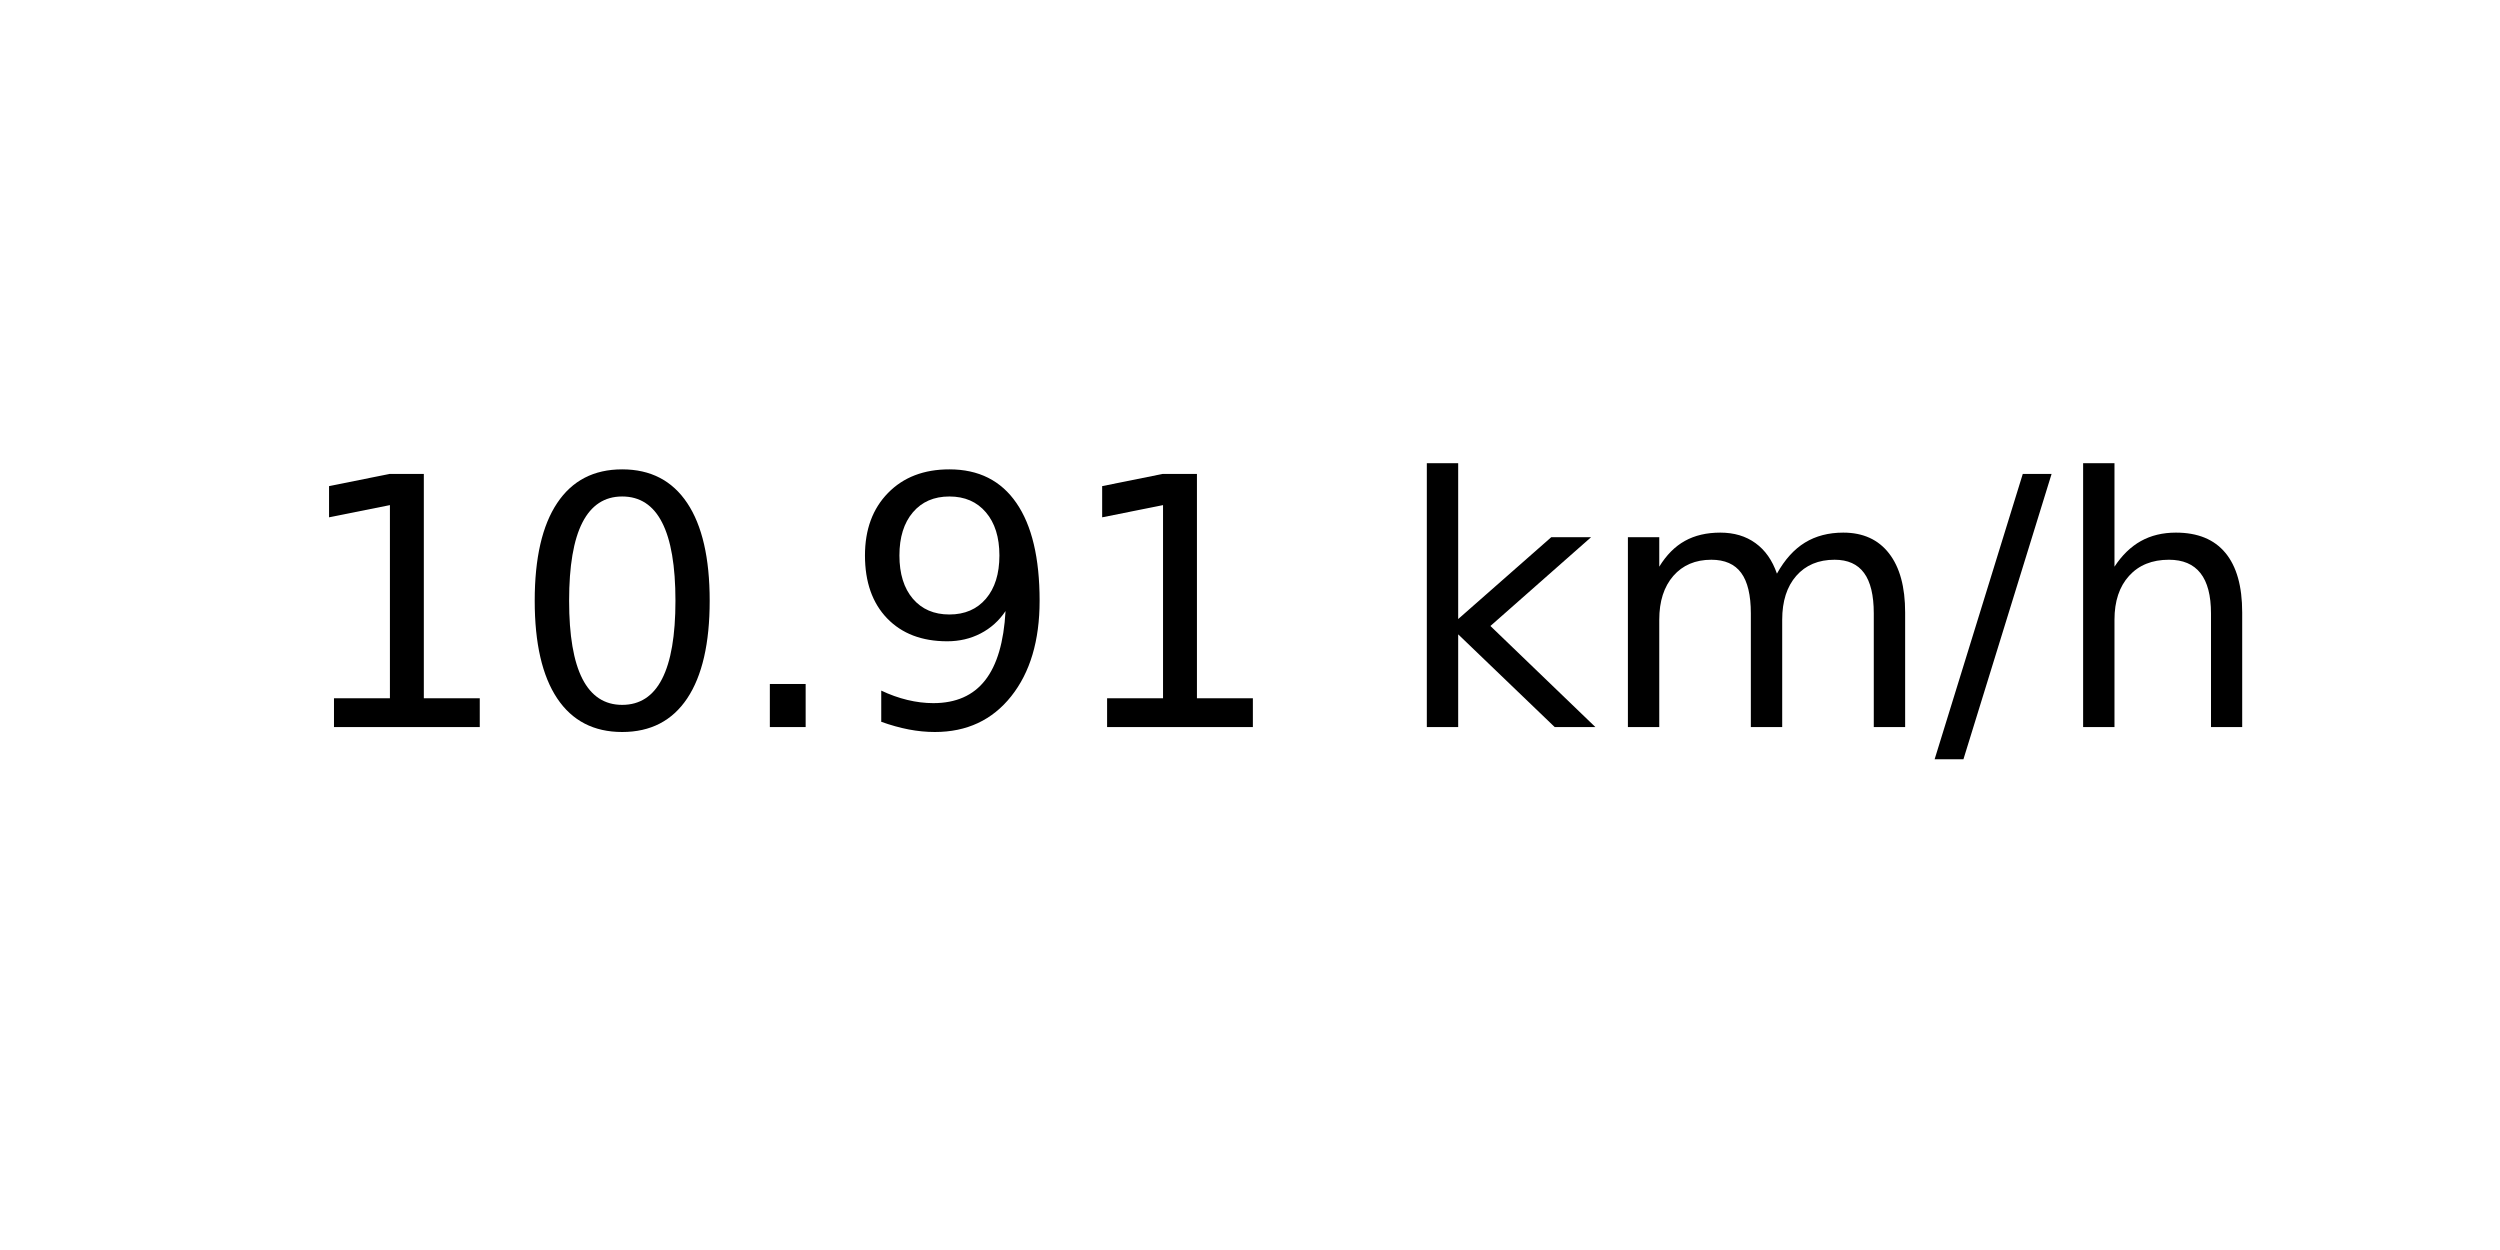
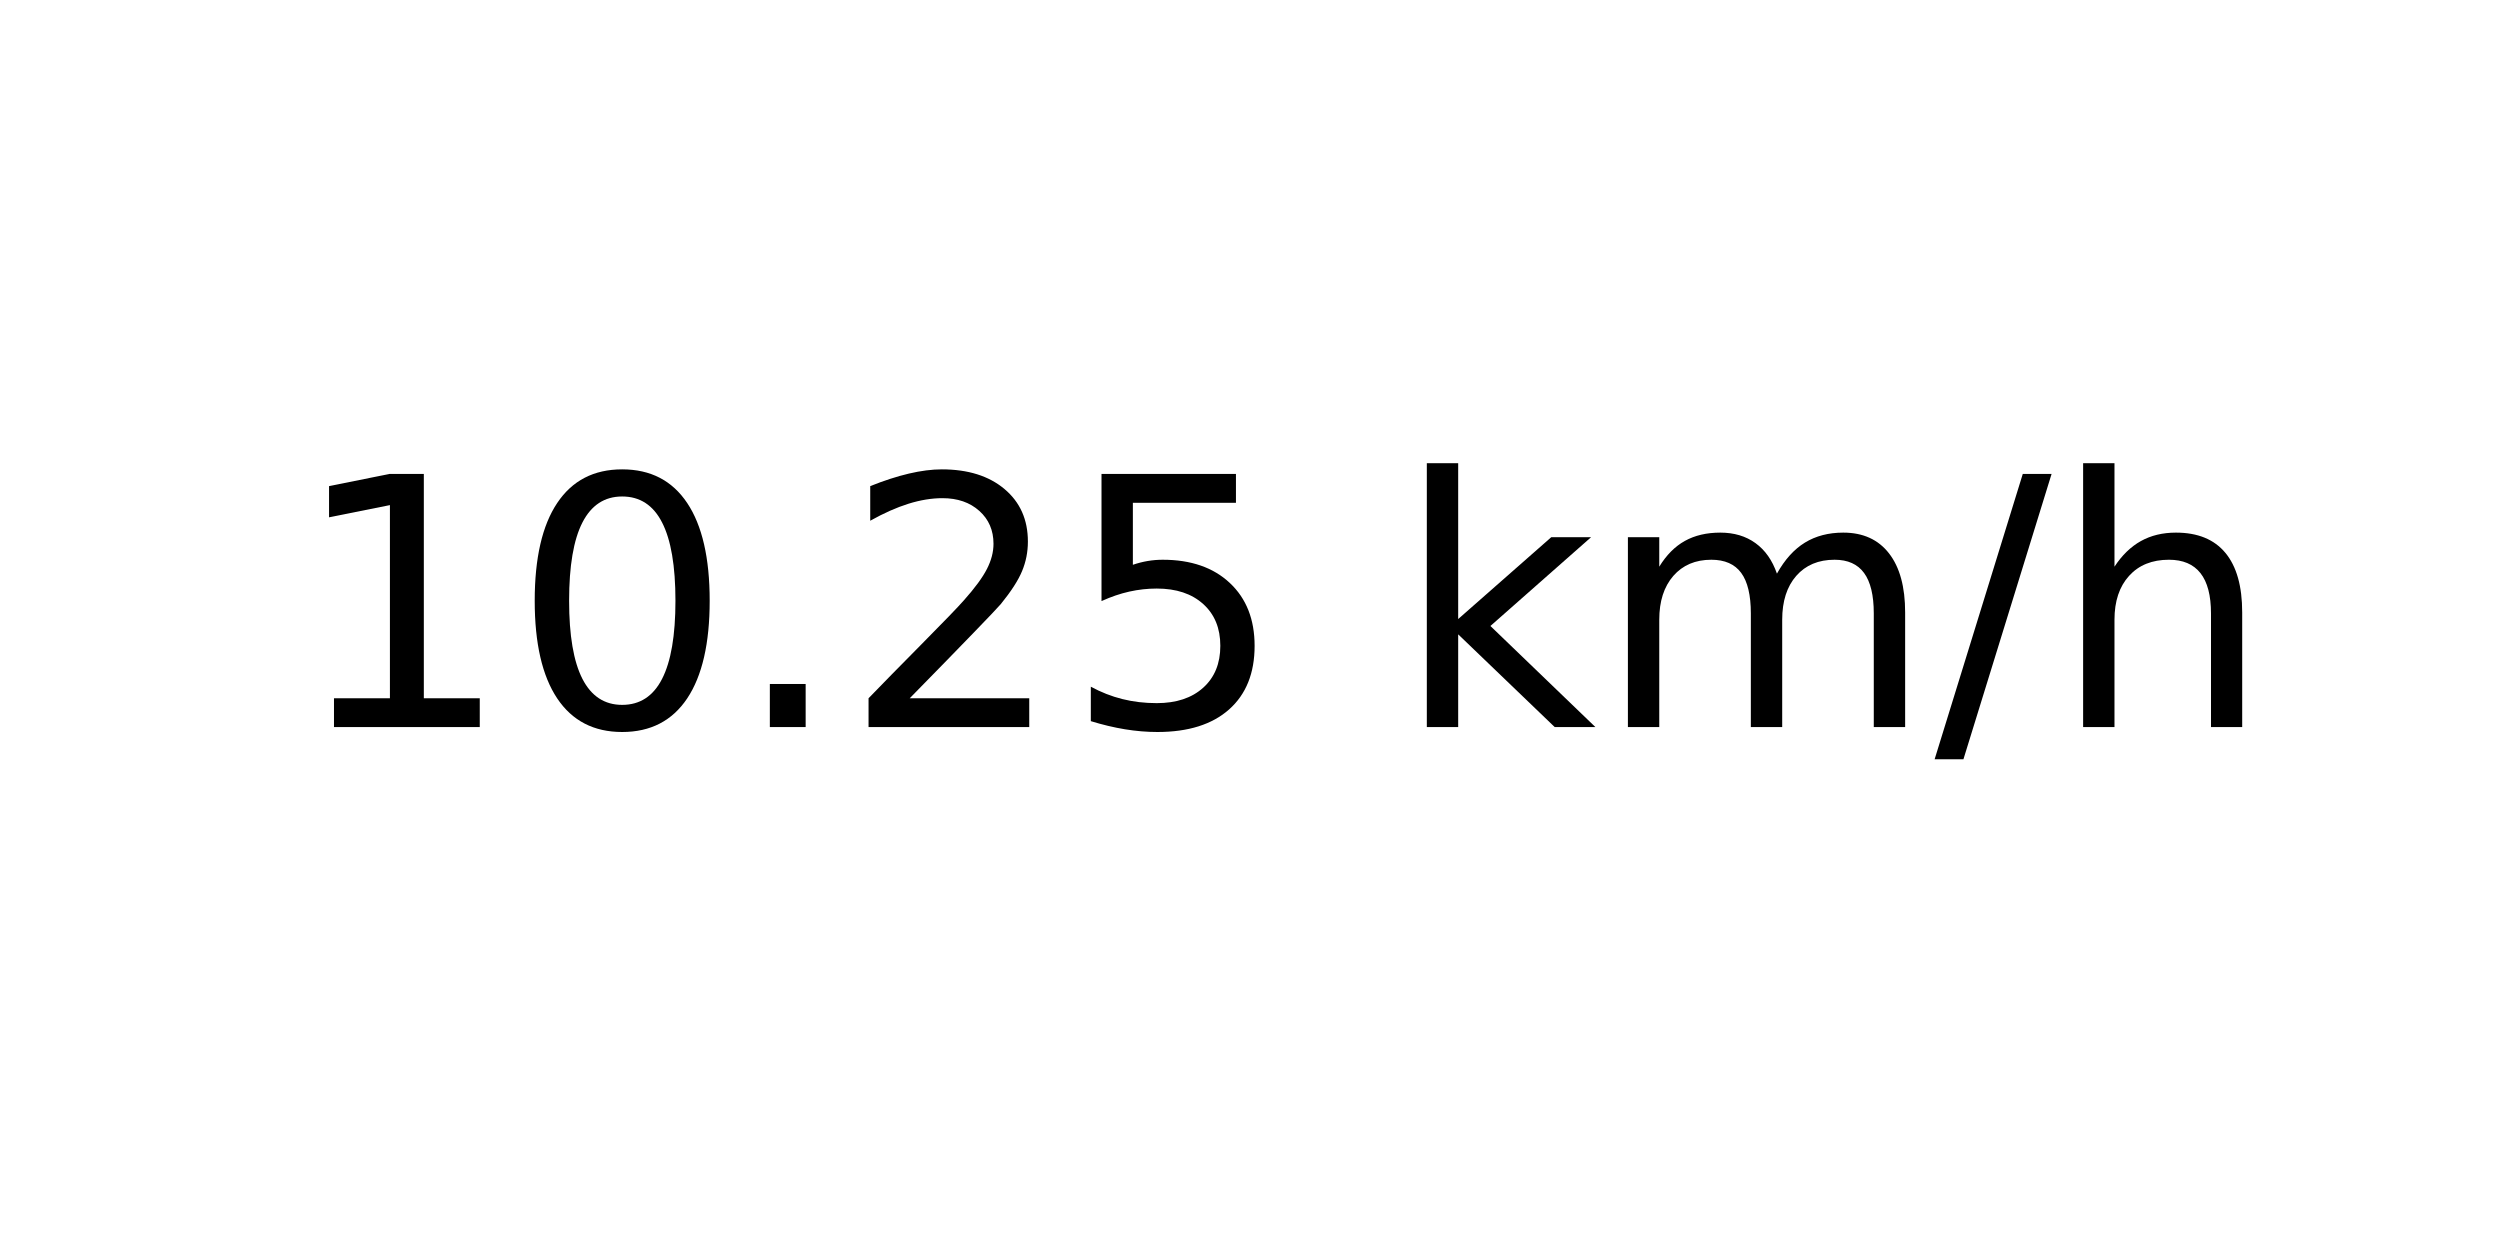
<svg xmlns="http://www.w3.org/2000/svg" xmlns:xlink="http://www.w3.org/1999/xlink" width="72pt" height="36pt" viewBox="0 0 72 36" version="1.1">
  <defs>
    <style type="text/css">*{stroke-linejoin: round; stroke-linecap: butt}</style>
  </defs>
  <g id="figure_1">
    <g id="axes_1">
      <g id="text_1">
        <g transform="translate(8.378125 20.93937) scale(0.1 -0.1)">
          <defs>
            <path id="DejaVuSans-31" d="M 794 531  L 1825 531  L 1825 4091  L 703 3866  L 703 4441  L 1819 4666  L 2450 4666  L 2450 531  L 3481 531  L 3481 0  L 794 0  L 794 531  z " transform="scale(0.015625)" />
            <path id="DejaVuSans-30" d="M 2034 4250  Q 1547 4250 1301 3770  Q 1056 3291 1056 2328  Q 1056 1369 1301 889  Q 1547 409 2034 409  Q 2525 409 2770 889  Q 3016 1369 3016 2328  Q 3016 3291 2770 3770  Q 2525 4250 2034 4250  z M 2034 4750  Q 2819 4750 3233 4129  Q 3647 3509 3647 2328  Q 3647 1150 3233 529  Q 2819 -91 2034 -91  Q 1250 -91 836 529  Q 422 1150 422 2328  Q 422 3509 836 4129  Q 1250 4750 2034 4750  z " transform="scale(0.015625)" />
            <path id="DejaVuSans-2e" d="M 684 794  L 1344 794  L 1344 0  L 684 0  L 684 794  z " transform="scale(0.015625)" />
-             <path id="DejaVuSans-39" d="M 703 97  L 703 672  Q 941 559 1184 500  Q 1428 441 1663 441  Q 2288 441 2617 861  Q 2947 1281 2994 2138  Q 2813 1869 2534 1725  Q 2256 1581 1919 1581  Q 1219 1581 811 2004  Q 403 2428 403 3163  Q 403 3881 828 4315  Q 1253 4750 1959 4750  Q 2769 4750 3195 4129  Q 3622 3509 3622 2328  Q 3622 1225 3098 567  Q 2575 -91 1691 -91  Q 1453 -91 1209 -44  Q 966 3 703 97  z M 1959 2075  Q 2384 2075 2632 2365  Q 2881 2656 2881 3163  Q 2881 3666 2632 3958  Q 2384 4250 1959 4250  Q 1534 4250 1286 3958  Q 1038 3666 1038 3163  Q 1038 2656 1286 2365  Q 1534 2075 1959 2075  z " transform="scale(0.015625)" />
+             <path id="DejaVuSans-32" d="M 1228 531  L 3431 531  L 3431 0  L 469 0  L 469 531  Q 828 903 1448 1529  Q 2069 2156 2228 2338  Q 2531 2678 2651 2914  Q 2772 3150 2772 3378  Q 2772 3750 2511 3984  Q 2250 4219 1831 4219  Q 1534 4219 1204 4116  Q 875 4013 500 3803  L 500 4441  Q 881 4594 1212 4672  Q 1544 4750 1819 4750  Q 2544 4750 2975 4387  Q 3406 4025 3406 3419  Q 3406 3131 3298 2873  Q 3191 2616 2906 2266  Q 2828 2175 2409 1742  Q 1991 1309 1228 531  z " transform="scale(0.015625)" />
+             <path id="DejaVuSans-35" d="M 691 4666  L 3169 4666  L 3169 4134  L 1269 4134  L 1269 2991  Q 1406 3038 1543 3061  Q 1681 3084 1819 3084  Q 2600 3084 3056 2656  Q 3513 2228 3513 1497  Q 3513 744 3044 326  Q 2575 -91 1722 -91  Q 1428 -91 1123 -41  Q 819 9 494 109  L 494 744  Q 775 591 1075 516  Q 1375 441 1709 441  Q 2250 441 2565 725  Q 2881 1009 2881 1497  Q 2881 1984 2565 2268  Q 2250 2553 1709 2553  Q 1456 2553 1204 2497  Q 953 2441 691 2322  L 691 4666  z " transform="scale(0.015625)" />
            <path id="DejaVuSans-20" transform="scale(0.015625)" />
            <path id="DejaVuSans-6b" d="M 581 4863  L 1159 4863  L 1159 1991  L 2875 3500  L 3609 3500  L 1753 1863  L 3688 0  L 2938 0  L 1159 1709  L 1159 0  L 581 0  L 581 4863  z " transform="scale(0.015625)" />
            <path id="DejaVuSans-6d" d="M 3328 2828  Q 3544 3216 3844 3400  Q 4144 3584 4550 3584  Q 5097 3584 5394 3201  Q 5691 2819 5691 2113  L 5691 0  L 5113 0  L 5113 2094  Q 5113 2597 4934 2840  Q 4756 3084 4391 3084  Q 3944 3084 3684 2787  Q 3425 2491 3425 1978  L 3425 0  L 2847 0  L 2847 2094  Q 2847 2600 2669 2842  Q 2491 3084 2119 3084  Q 1678 3084 1418 2786  Q 1159 2488 1159 1978  L 1159 0  L 581 0  L 581 3500  L 1159 3500  L 1159 2956  Q 1356 3278 1631 3431  Q 1906 3584 2284 3584  Q 2666 3584 2933 3390  Q 3200 3197 3328 2828  z " transform="scale(0.015625)" />
            <path id="DejaVuSans-2f" d="M 1625 4666  L 2156 4666  L 531 -594  L 0 -594  L 1625 4666  z " transform="scale(0.015625)" />
            <path id="DejaVuSans-68" d="M 3513 2113  L 3513 0  L 2938 0  L 2938 2094  Q 2938 2591 2744 2837  Q 2550 3084 2163 3084  Q 1697 3084 1428 2787  Q 1159 2491 1159 1978  L 1159 0  L 581 0  L 581 4863  L 1159 4863  L 1159 2956  Q 1366 3272 1645 3428  Q 1925 3584 2291 3584  Q 2894 3584 3203 3211  Q 3513 2838 3513 2113  z " transform="scale(0.015625)" />
          </defs>
          <use xlink:href="#DejaVuSans-31" />
          <use xlink:href="#DejaVuSans-30" x="63.623" />
          <use xlink:href="#DejaVuSans-2e" x="127.246" />
-           <use xlink:href="#DejaVuSans-39" x="159.033" />
-           <use xlink:href="#DejaVuSans-31" x="222.656" />
+           <use xlink:href="#DejaVuSans-32" x="159.033" />
+           <use xlink:href="#DejaVuSans-35" x="222.656" />
          <use xlink:href="#DejaVuSans-20" x="286.279" />
          <use xlink:href="#DejaVuSans-6b" x="318.066" />
          <use xlink:href="#DejaVuSans-6d" x="375.977" />
          <use xlink:href="#DejaVuSans-2f" x="473.389" />
          <use xlink:href="#DejaVuSans-68" x="507.08" />
        </g>
      </g>
    </g>
  </g>
</svg>
